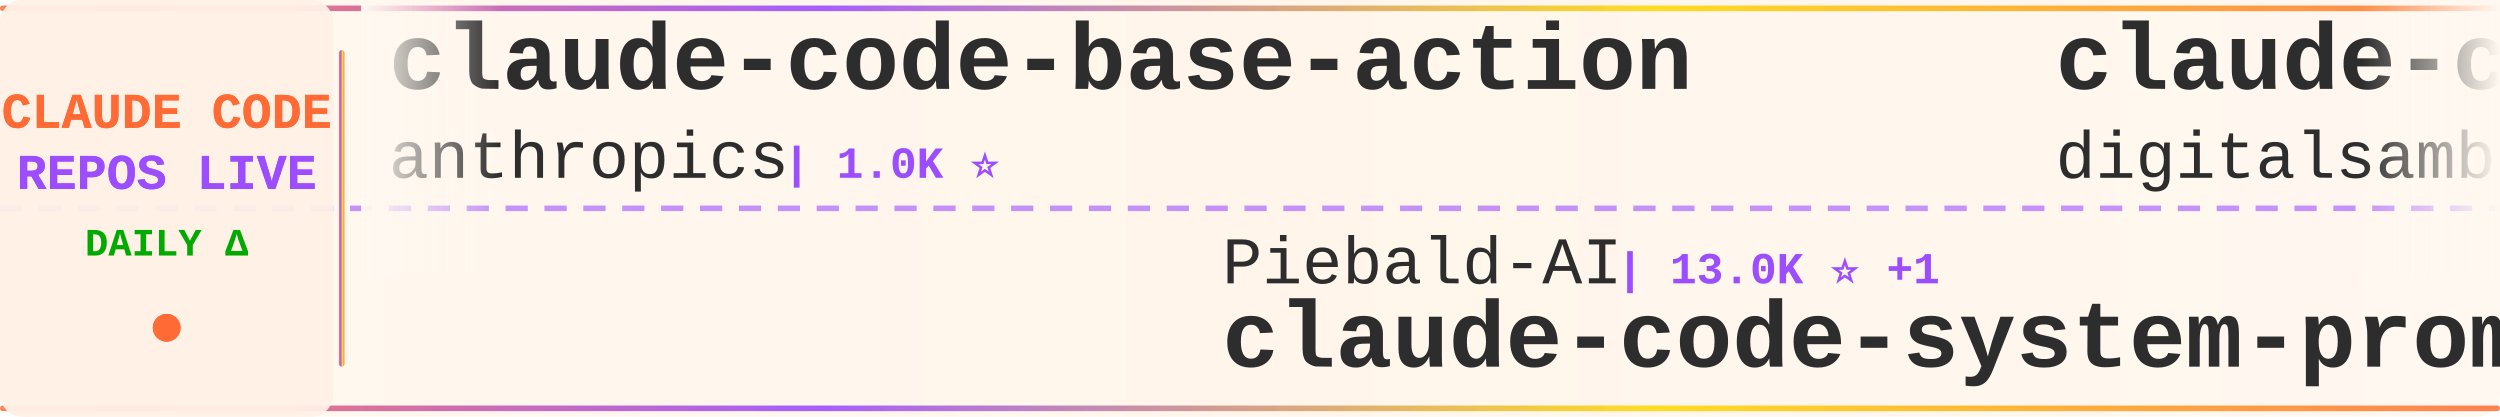
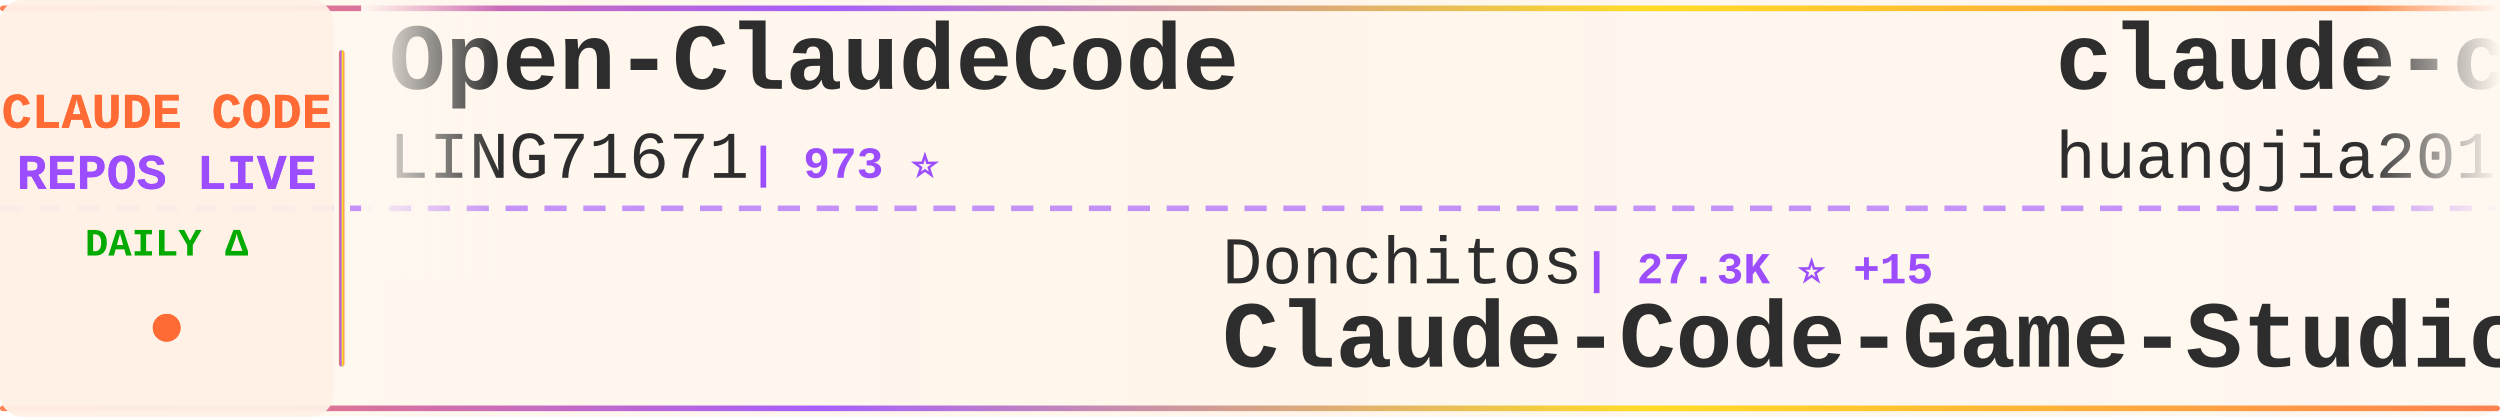
<svg xmlns="http://www.w3.org/2000/svg" width="900" height="150">
  <defs>
    <linearGradient id="tickerBg" x1="0%" y1="0%" x2="100%" y2="0%">
      <stop offset="0%" style="stop-color:#fff8f0;stop-opacity:0.98" />
      <stop offset="50%" style="stop-color:#fff5eb;stop-opacity:1" />
      <stop offset="100%" style="stop-color:#fff8f0;stop-opacity:0.98" />
    </linearGradient>
    <linearGradient id="borderGrad" x1="0%" y1="0%" x2="100%" y2="0%">
      <stop offset="0%" style="stop-color:#FF6B35;stop-opacity:0.85">
        <animate attributeName="stop-opacity" values="0.85;1;0.85" dur="2s" repeatCount="indefinite" />
      </stop>
      <stop offset="33%" style="stop-color:#9C4EFF;stop-opacity:0.9">
        <animate attributeName="stop-opacity" values="0.9;1;0.9" dur="2.2s" repeatCount="indefinite" />
      </stop>
      <stop offset="66%" style="stop-color:#FFD700;stop-opacity:0.85">
        <animate attributeName="stop-opacity" values="0.85;1;0.85" dur="1.8s" repeatCount="indefinite" />
      </stop>
      <stop offset="100%" style="stop-color:#FF6B35;stop-opacity:0.85">
        <animate attributeName="stop-opacity" values="0.85;1;0.85" dur="2s" repeatCount="indefinite" />
      </stop>
    </linearGradient>
    <filter id="textGlow">
      <feGaussianBlur stdDeviation="0.15" result="coloredBlur" />
      <feMerge>
        <feMergeNode in="coloredBlur" />
        <feMergeNode in="SourceGraphic" />
      </feMerge>
    </filter>
    <filter id="metricGlow">
      <feGaussianBlur stdDeviation="0.2" result="coloredBlur" />
      <feMerge>
        <feMergeNode in="coloredBlur" />
        <feMergeNode in="SourceGraphic" />
      </feMerge>
    </filter>
    <linearGradient id="leftFade" x1="0%" y1="0%" x2="100%" y2="0%">
      <stop offset="0%" style="stop-color:#fff8f0;stop-opacity:1" />
      <stop offset="100%" style="stop-color:#fff8f0;stop-opacity:0" />
    </linearGradient>
    <linearGradient id="rightFade" x1="0%" y1="0%" x2="100%" y2="0%">
      <stop offset="0%" style="stop-color:#fff8f0;stop-opacity:0" />
      <stop offset="100%" style="stop-color:#fff8f0;stop-opacity:1" />
    </linearGradient>
  </defs>
  <rect width="900" height="150" fill="url(#tickerBg)" rx="8" />
  <rect x="0" y="2" width="900" height="2" fill="url(#borderGrad)" rx="1" />
  <rect x="0" y="146" width="900" height="2" fill="url(#borderGrad)" rx="1" />
  <line x1="0" y1="75" x2="900" y2="75" stroke="#9C4EFF" stroke-width="2" stroke-dasharray="8 6" opacity="0.6" />
  <rect x="0" y="0" width="120" height="150" fill="#fff0e6" opacity="0.95" rx="8" />
  <text x="60" y="46" font-family="'Courier New', monospace" font-size="18" font-weight="bold" fill="#FF6B35" text-anchor="middle" filter="url(#textGlow)">
    CLAUDE CODE
  </text>
  <text x="60" y="68" font-family="'Courier New', monospace" font-size="18" font-weight="bold" fill="#9C4EFF" text-anchor="middle" filter="url(#textGlow)">
    REPOS LIVE
  </text>
  <text x="60" y="92" font-family="'Courier New', monospace" font-size="14" font-weight="bold" fill="#00aa00" text-anchor="middle">
    DAILY Δ
  </text>
  <circle cx="60" cy="118" r="5" fill="#FF6B35" filter="url(#metricGlow)">
    <animate attributeName="r" values="4;6;4" dur="1.5s" repeatCount="indefinite" />
    <animate attributeName="opacity" values="0.6;1;0.6" dur="1.5s" repeatCount="indefinite" />
  </circle>
  <rect x="122" y="18" width="2" height="114" fill="url(#borderGrad)" rx="1" />
  <clipPath id="tickerClip">
    <rect x="130" y="0" width="770" height="150" />
  </clipPath>
  <g clip-path="url(#tickerClip)">
    <g id="tickerItems">
      <animateTransform attributeName="transform" attributeType="XML" type="translate" from="0 0" to="-3000 0" dur="54s" repeatCount="indefinite" />
      <g transform="translate(0, 0)">
-         <text x="140" y="32" font-family="'Courier New', monospace" font-size="34" font-weight="bold" fill="#2d2d2d">claude-code-base-action</text>
-         <text x="140" y="64" font-family="'Courier New', monospace" font-size="24" font-weight="normal" fill="#2d2d2d" opacity="1.0">anthropics</text>
-         <text x="282" y="64" font-family="'Courier New', monospace" font-size="16" font-weight="bold" fill="#9C4EFF"> | 1.0K ⭐</text>
+         <text x="140" y="32" font-family="'Courier New', monospace" font-size="34" font-weight="bold" fill="#2d2d2d">Open-ClaudeCode</text>
+         <text x="140" y="64" font-family="'Courier New', monospace" font-size="24" font-weight="normal" fill="#2d2d2d" opacity="1.0">LING71671</text>
+         <text x="270" y="64" font-family="'Courier New', monospace" font-size="16" font-weight="bold" fill="#9C4EFF"> | 973 ⭐</text>
      </g>
      <g transform="translate(300, 0)">
-         <text x="140" y="102" font-family="'Courier New', monospace" font-size="24" font-weight="normal" fill="#2d2d2d" opacity="1.0">Piebald-AI</text>
-         <text x="282" y="102" font-family="'Courier New', monospace" font-size="16" font-weight="bold" fill="#9C4EFF"> | 13.0K ⭐ +1</text>
-         <text x="140" y="132" font-family="'Courier New', monospace" font-size="34" font-weight="bold" fill="#2d2d2d">claude-code-system-promp...</text>
+         <text x="140" y="102" font-family="'Courier New', monospace" font-size="24" font-weight="normal" fill="#2d2d2d" opacity="1.0">Donchitos</text>
+         <text x="270" y="102" font-family="'Courier New', monospace" font-size="16" font-weight="bold" fill="#9C4EFF"> | 27.3K ⭐ +15</text>
+         <text x="140" y="132" font-family="'Courier New', monospace" font-size="34" font-weight="bold" fill="#2d2d2d">Claude-Code-Game-Studios</text>
      </g>
      <g transform="translate(600, 0)">
-         <text x="140" y="32" font-family="'Courier New', monospace" font-size="34" font-weight="bold" fill="#2d2d2d">claude-code-video-toolki...</text>
-         <text x="140" y="64" font-family="'Courier New', monospace" font-size="24" font-weight="normal" fill="#2d2d2d" opacity="1.0">digitalsamba</text>
-         <text x="306" y="64" font-family="'Courier New', monospace" font-size="16" font-weight="bold" fill="#9C4EFF"> | 2.3K ⭐ +1</text>
+         <text x="140" y="32" font-family="'Courier New', monospace" font-size="34" font-weight="bold" fill="#2d2d2d">claude-code-engineering</text>
+         <text x="140" y="64" font-family="'Courier New', monospace" font-size="24" font-weight="normal" fill="#2d2d2d" opacity="1.0">huangjia2019</text>
+         <text x="306" y="64" font-family="'Courier New', monospace" font-size="16" font-weight="bold" fill="#9C4EFF"> | 1.1K ⭐</text>
      </g>
      <g transform="translate(900, 0)">
-         <text x="140" y="102" font-family="'Courier New', monospace" font-size="24" font-weight="normal" fill="#2d2d2d" opacity="1.0">alejandrobalderas</text>
-         <text x="366" y="102" font-family="'Courier New', monospace" font-size="16" font-weight="bold" fill="#9C4EFF"> | 3.0K ⭐</text>
-         <text x="140" y="132" font-family="'Courier New', monospace" font-size="34" font-weight="bold" fill="#2d2d2d">claude-code-from-source</text>
+         <text x="140" y="102" font-family="'Courier New', monospace" font-size="24" font-weight="normal" fill="#2d2d2d" opacity="1.0">beilingcc</text>
+         <text x="270" y="102" font-family="'Courier New', monospace" font-size="16" font-weight="bold" fill="#9C4EFF"> | 100 ⭐</text>
+         <text x="140" y="132" font-family="'Courier New', monospace" font-size="34" font-weight="bold" fill="#2d2d2d">claude-code</text>
      </g>
      <g transform="translate(1200, 0)">
-         <text x="140" y="32" font-family="'Courier New', monospace" font-size="34" font-weight="bold" fill="#2d2d2d">claude-code</text>
-         <text x="140" y="64" font-family="'Courier New', monospace" font-size="24" font-weight="normal" fill="#2d2d2d" opacity="1.0">Tinkeringg-Lab</text>
-         <text x="330" y="64" font-family="'Courier New', monospace" font-size="16" font-weight="bold" fill="#9C4EFF"> | 215 ⭐</text>
+         <text x="140" y="32" font-family="'Courier New', monospace" font-size="34" font-weight="bold" fill="#2d2d2d">how-claude-code-works</text>
+         <text x="140" y="64" font-family="'Courier New', monospace" font-size="24" font-weight="normal" fill="#2d2d2d" opacity="1.0">Windy3f3f3f3f</text>
+         <text x="318" y="64" font-family="'Courier New', monospace" font-size="16" font-weight="bold" fill="#9C4EFF"> | 3.8K ⭐</text>
      </g>
      <g transform="translate(1500, 0)">
-         <text x="140" y="102" font-family="'Courier New', monospace" font-size="24" font-weight="normal" fill="#2d2d2d" opacity="1.0">FlorianBruniaux</text>
-         <text x="342" y="102" font-family="'Courier New', monospace" font-size="16" font-weight="bold" fill="#9C4EFF"> | 6.2K ⭐ +4</text>
-         <text x="140" y="132" font-family="'Courier New', monospace" font-size="34" font-weight="bold" fill="#2d2d2d">claude-code-ultimate-gui...</text>
+         <text x="140" y="102" font-family="'Courier New', monospace" font-size="24" font-weight="normal" fill="#2d2d2d" opacity="1.0">overwirehq</text>
+         <text x="282" y="102" font-family="'Courier New', monospace" font-size="16" font-weight="bold" fill="#9C4EFF"> | 2.8K ⭐</text>
+         <text x="140" y="132" font-family="'Courier New', monospace" font-size="34" font-weight="bold" fill="#2d2d2d">claude-code-telegram</text>
      </g>
      <g transform="translate(1800, 0)">
-         <text x="140" y="32" font-family="'Courier New', monospace" font-size="34" font-weight="bold" fill="#2d2d2d">claude-code-infrastructu...</text>
-         <text x="140" y="64" font-family="'Courier New', monospace" font-size="24" font-weight="normal" fill="#2d2d2d" opacity="1.0">diet103</text>
-         <text x="246" y="64" font-family="'Courier New', monospace" font-size="16" font-weight="bold" fill="#9C4EFF"> | 10.0K ⭐ +2</text>
+         <text x="140" y="32" font-family="'Courier New', monospace" font-size="34" font-weight="bold" fill="#2d2d2d">collection-claude-code-s...</text>
+         <text x="140" y="64" font-family="'Courier New', monospace" font-size="24" font-weight="normal" fill="#2d2d2d" opacity="1.0">chauncygu</text>
+         <text x="270" y="64" font-family="'Courier New', monospace" font-size="16" font-weight="bold" fill="#9C4EFF"> | 2.9K ⭐</text>
      </g>
      <g transform="translate(2100, 0)">
-         <text x="140" y="102" font-family="'Courier New', monospace" font-size="24" font-weight="normal" fill="#2d2d2d" opacity="1.0">Maciek-roboblog</text>
-         <text x="342" y="102" font-family="'Courier New', monospace" font-size="16" font-weight="bold" fill="#9C4EFF"> | 8.8K ⭐ +2</text>
-         <text x="140" y="132" font-family="'Courier New', monospace" font-size="34" font-weight="bold" fill="#2d2d2d">Claude-Code-Usage-Monito...</text>
+         <text x="140" y="102" font-family="'Courier New', monospace" font-size="24" font-weight="normal" fill="#2d2d2d" opacity="1.0">shareAI-lab</text>
+         <text x="294" y="102" font-family="'Courier New', monospace" font-size="16" font-weight="bold" fill="#9C4EFF"> | 79.1K ⭐ +3</text>
+         <text x="140" y="132" font-family="'Courier New', monospace" font-size="34" font-weight="bold" fill="#2d2d2d">learn-claude-code</text>
      </g>
      <g transform="translate(2400, 0)">
-         <text x="140" y="32" font-family="'Courier New', monospace" font-size="34" font-weight="bold" fill="#2d2d2d">claude-code</text>
-         <text x="140" y="64" font-family="'Courier New', monospace" font-size="24" font-weight="normal" fill="#2d2d2d" opacity="1.0">jarmuine</text>
-         <text x="258" y="64" font-family="'Courier New', monospace" font-size="16" font-weight="bold" fill="#9C4EFF"> | 2.3K ⭐</text>
+         <text x="140" y="32" font-family="'Courier New', monospace" font-size="34" font-weight="bold" fill="#2d2d2d">claude-code-router</text>
+         <text x="140" y="64" font-family="'Courier New', monospace" font-size="24" font-weight="normal" fill="#2d2d2d" opacity="1.0">musistudio</text>
+         <text x="282" y="64" font-family="'Courier New', monospace" font-size="16" font-weight="bold" fill="#9C4EFF"> | 37.8K ⭐ +5</text>
      </g>
      <g transform="translate(2700, 0)">
-         <text x="140" y="102" font-family="'Courier New', monospace" font-size="24" font-weight="normal" fill="#2d2d2d" opacity="1.0">VineeTagarwaL-code</text>
-         <text x="378" y="102" font-family="'Courier New', monospace" font-size="16" font-weight="bold" fill="#9C4EFF"> | 273 ⭐</text>
-         <text x="140" y="132" font-family="'Courier New', monospace" font-size="34" font-weight="bold" fill="#2d2d2d">claude-code</text>
+         <text x="140" y="102" font-family="'Courier New', monospace" font-size="24" font-weight="normal" fill="#2d2d2d" opacity="1.0">https-deeplearning-ai</text>
+         <text x="414" y="102" font-family="'Courier New', monospace" font-size="16" font-weight="bold" fill="#9C4EFF"> | 558 ⭐</text>
+         <text x="140" y="132" font-family="'Courier New', monospace" font-size="34" font-weight="bold" fill="#2d2d2d">sc-claude-code-files</text>
      </g>
      <g transform="translate(3000, 0)">
-         <text x="140" y="32" font-family="'Courier New', monospace" font-size="34" font-weight="bold" fill="#2d2d2d">claude-code-base-action</text>
-         <text x="140" y="64" font-family="'Courier New', monospace" font-size="24" font-weight="normal" fill="#2d2d2d" opacity="1.0">anthropics</text>
-         <text x="282" y="64" font-family="'Courier New', monospace" font-size="16" font-weight="bold" fill="#9C4EFF"> | 1.0K ⭐</text>
+         <text x="140" y="32" font-family="'Courier New', monospace" font-size="34" font-weight="bold" fill="#2d2d2d">Open-ClaudeCode</text>
+         <text x="140" y="64" font-family="'Courier New', monospace" font-size="24" font-weight="normal" fill="#2d2d2d" opacity="1.0">LING71671</text>
+         <text x="270" y="64" font-family="'Courier New', monospace" font-size="16" font-weight="bold" fill="#9C4EFF"> | 973 ⭐</text>
      </g>
      <g transform="translate(3300, 0)">
-         <text x="140" y="102" font-family="'Courier New', monospace" font-size="24" font-weight="normal" fill="#2d2d2d" opacity="1.0">Piebald-AI</text>
-         <text x="282" y="102" font-family="'Courier New', monospace" font-size="16" font-weight="bold" fill="#9C4EFF"> | 13.0K ⭐ +1</text>
-         <text x="140" y="132" font-family="'Courier New', monospace" font-size="34" font-weight="bold" fill="#2d2d2d">claude-code-system-promp...</text>
+         <text x="140" y="102" font-family="'Courier New', monospace" font-size="24" font-weight="normal" fill="#2d2d2d" opacity="1.0">Donchitos</text>
+         <text x="270" y="102" font-family="'Courier New', monospace" font-size="16" font-weight="bold" fill="#9C4EFF"> | 27.3K ⭐ +15</text>
+         <text x="140" y="132" font-family="'Courier New', monospace" font-size="34" font-weight="bold" fill="#2d2d2d">Claude-Code-Game-Studios</text>
      </g>
      <g transform="translate(3600, 0)">
-         <text x="140" y="32" font-family="'Courier New', monospace" font-size="34" font-weight="bold" fill="#2d2d2d">claude-code-video-toolki...</text>
-         <text x="140" y="64" font-family="'Courier New', monospace" font-size="24" font-weight="normal" fill="#2d2d2d" opacity="1.0">digitalsamba</text>
-         <text x="306" y="64" font-family="'Courier New', monospace" font-size="16" font-weight="bold" fill="#9C4EFF"> | 2.3K ⭐ +1</text>
+         <text x="140" y="32" font-family="'Courier New', monospace" font-size="34" font-weight="bold" fill="#2d2d2d">claude-code-engineering</text>
+         <text x="140" y="64" font-family="'Courier New', monospace" font-size="24" font-weight="normal" fill="#2d2d2d" opacity="1.0">huangjia2019</text>
+         <text x="306" y="64" font-family="'Courier New', monospace" font-size="16" font-weight="bold" fill="#9C4EFF"> | 1.1K ⭐</text>
      </g>
      <g transform="translate(3900, 0)">
-         <text x="140" y="102" font-family="'Courier New', monospace" font-size="24" font-weight="normal" fill="#2d2d2d" opacity="1.0">alejandrobalderas</text>
-         <text x="366" y="102" font-family="'Courier New', monospace" font-size="16" font-weight="bold" fill="#9C4EFF"> | 3.0K ⭐</text>
-         <text x="140" y="132" font-family="'Courier New', monospace" font-size="34" font-weight="bold" fill="#2d2d2d">claude-code-from-source</text>
+         <text x="140" y="102" font-family="'Courier New', monospace" font-size="24" font-weight="normal" fill="#2d2d2d" opacity="1.0">beilingcc</text>
+         <text x="270" y="102" font-family="'Courier New', monospace" font-size="16" font-weight="bold" fill="#9C4EFF"> | 100 ⭐</text>
+         <text x="140" y="132" font-family="'Courier New', monospace" font-size="34" font-weight="bold" fill="#2d2d2d">claude-code</text>
      </g>
    </g>
  </g>
  <rect x="130" y="0" width="50" height="100" fill="url(#leftFade)" />
  <rect x="850" y="0" width="50" height="100" fill="url(#rightFade)" />
</svg>
